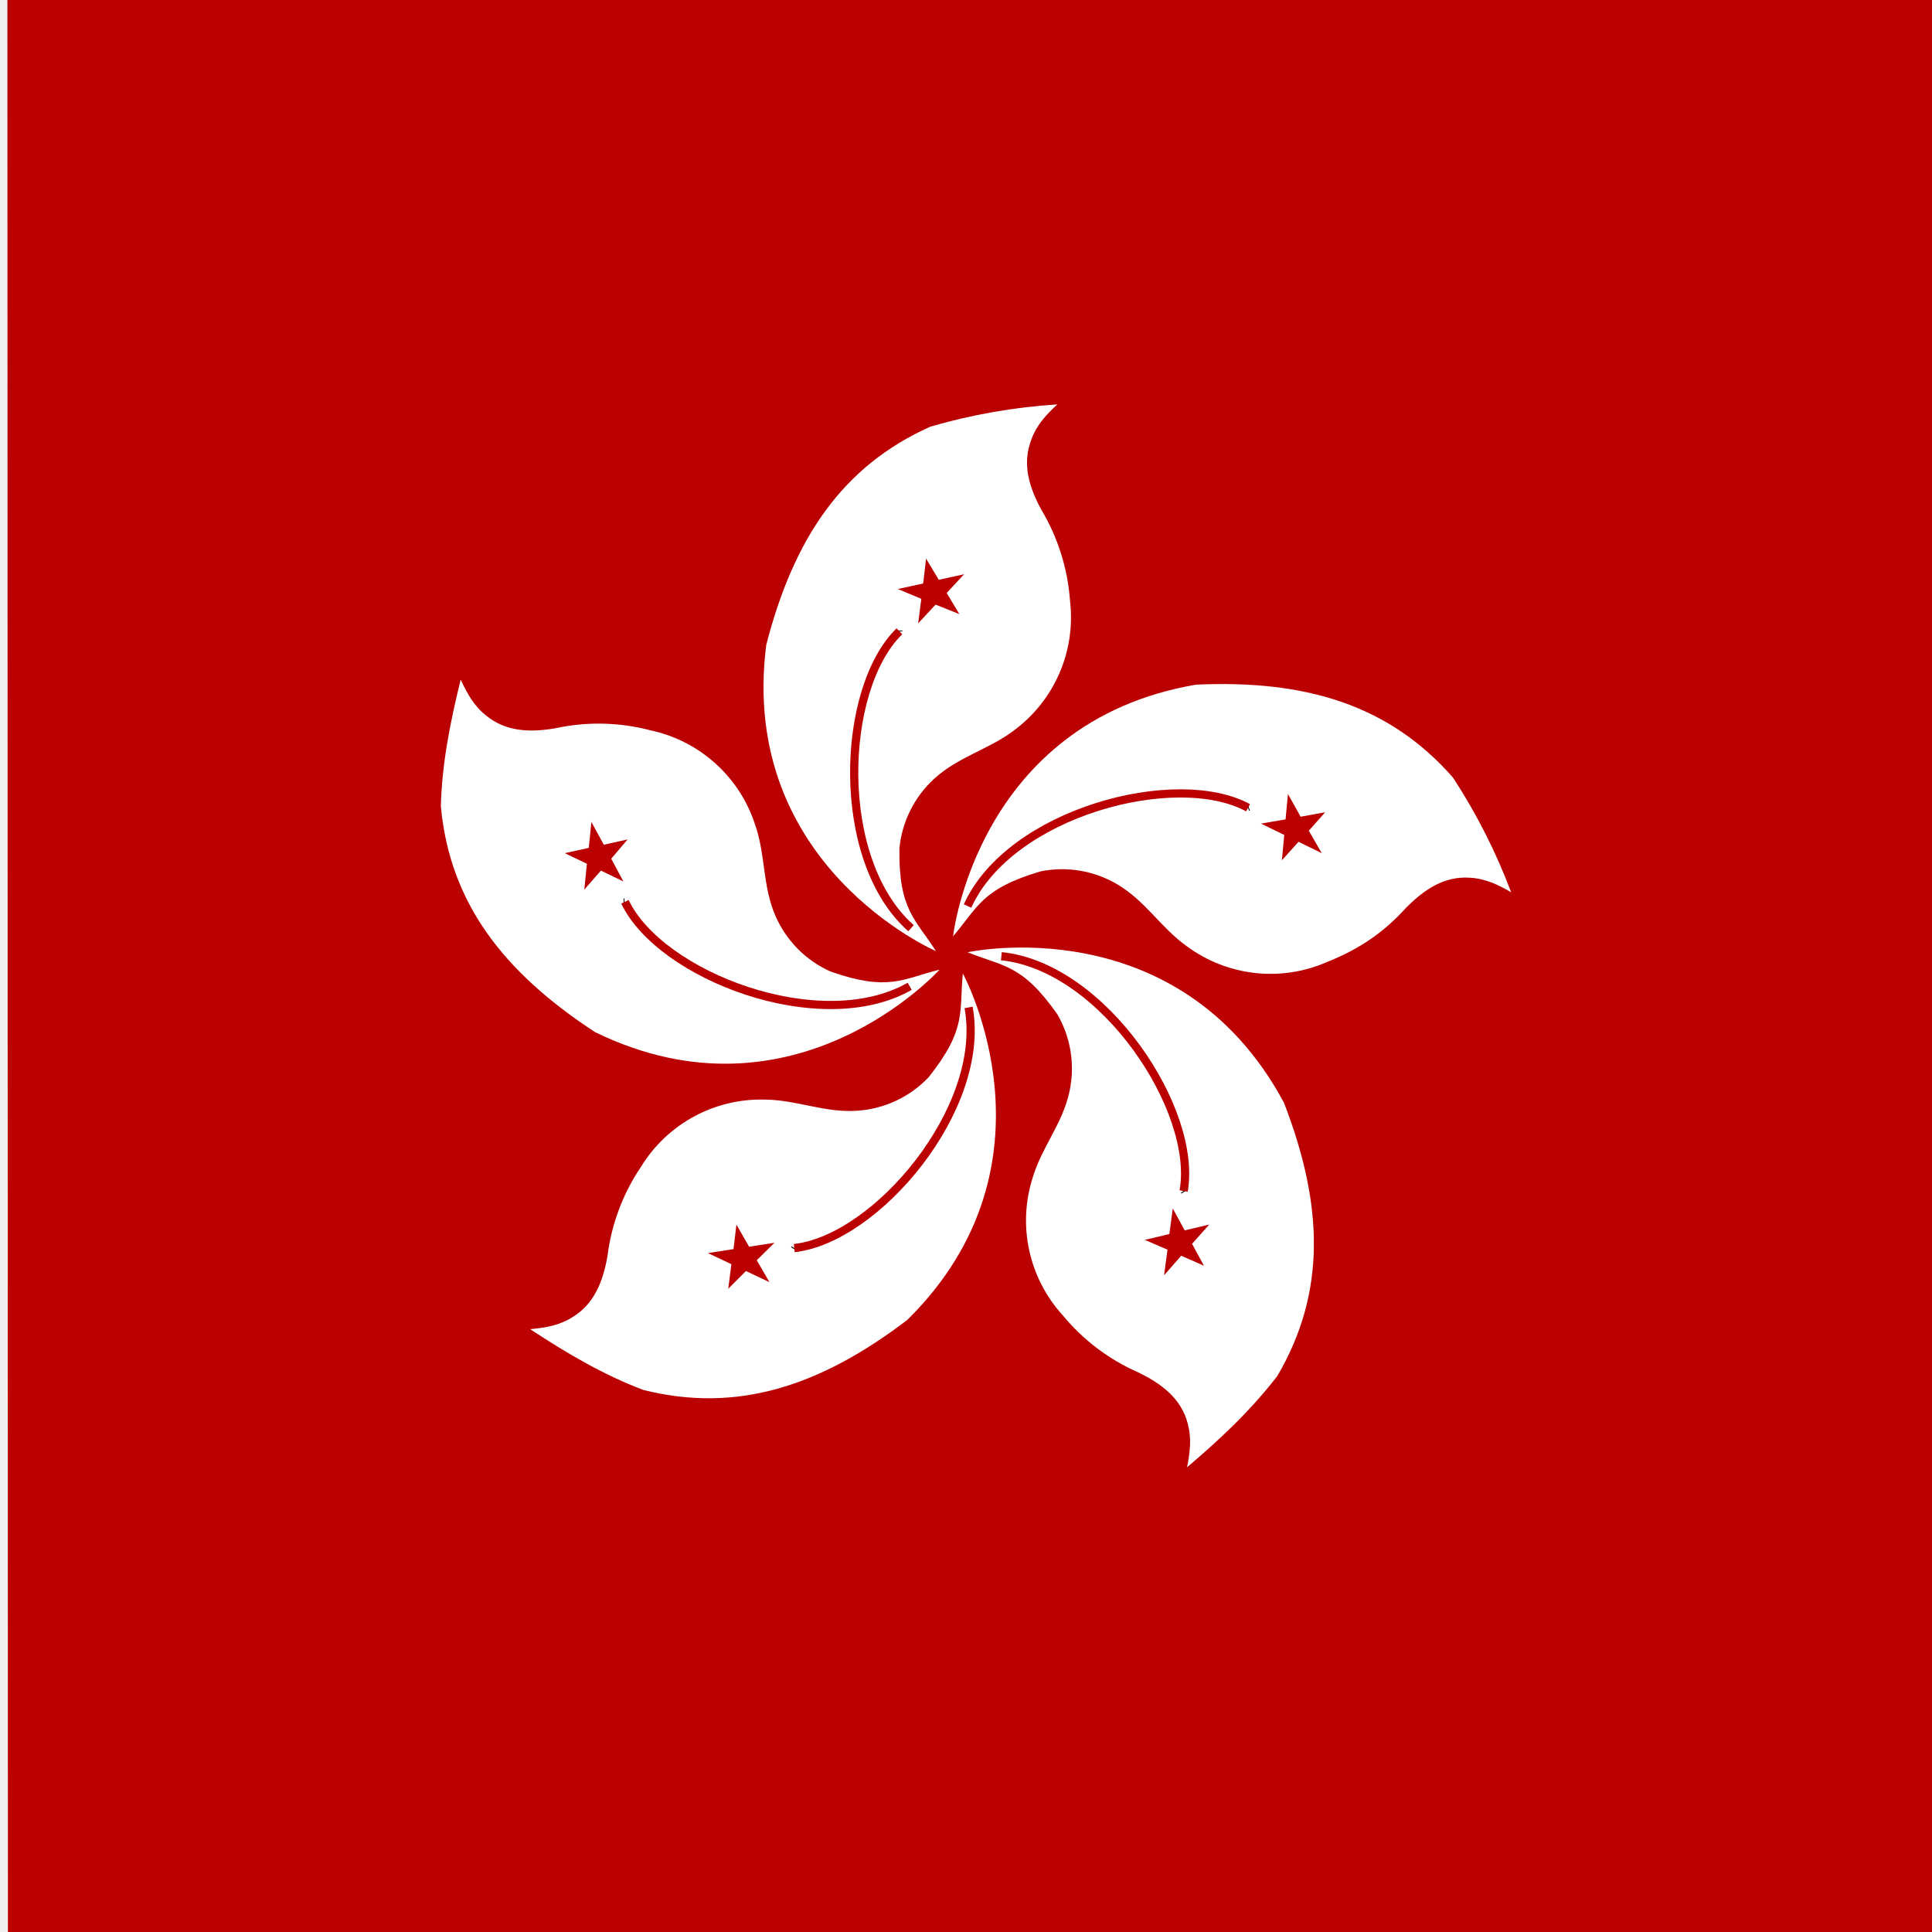
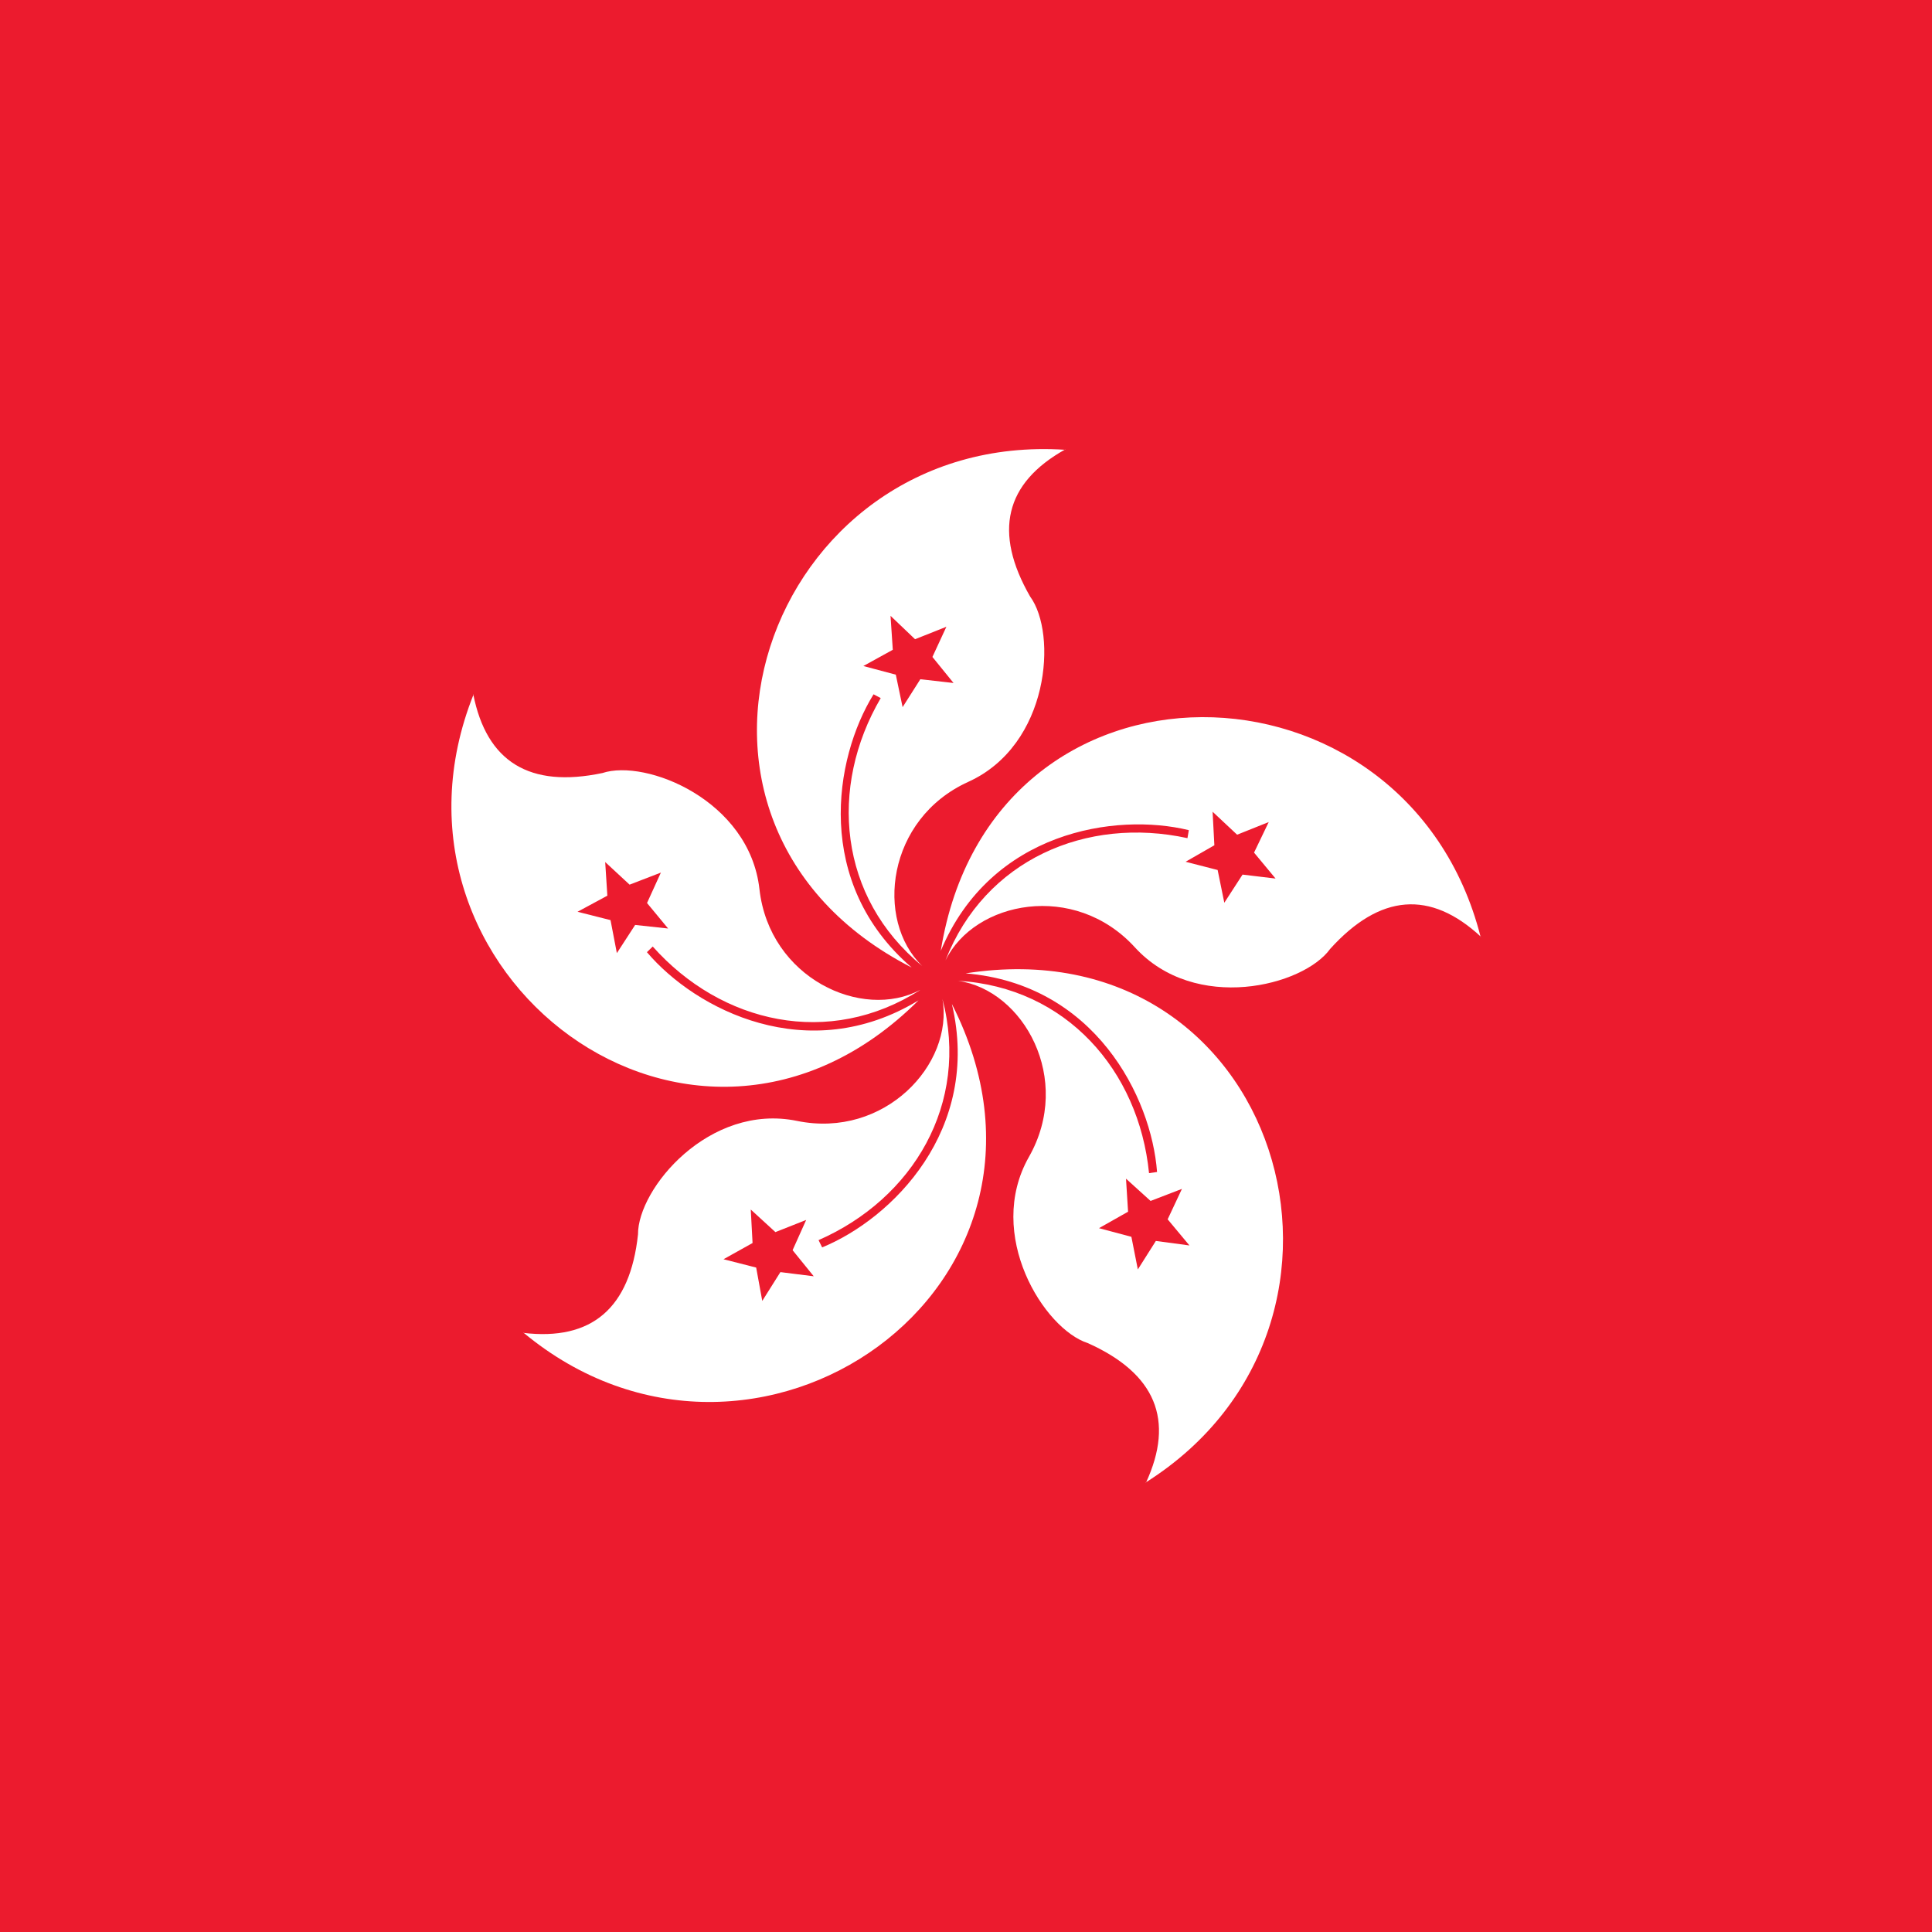
- <svg xmlns="http://www.w3.org/2000/svg" id="flag-icons-hk" viewBox="0 0 512 512">
-   <defs>
-     <clipPath id="a">
-       <path fill-opacity=".7" d="M164.8 0H909v744H165z" />
-     </clipPath>
-   </defs>
-   <g clip-path="url(#a)" transform="matrix(.7 0 0 .7 -113.4 0)">
-     <path fill="#ba0000" fill-rule="evenodd" d="M1063 744.1H0V0h1063z" />
-     <path fill="#fff" fill-rule="evenodd" d="M516.4 360.1s-75-32.3-64.3-116c10.4-40.3 28.8-67.7 62.2-82.6a223 223 0 0 1 48-8.4c-4.4 4-8 8.1-9.8 13.2-3.6 9.2-1 18 3.8 26.8a78 78 0 0 1 10.8 34.4 53.2 53.2 0 0 1-21.2 49c-9.6 7.3-21 9.9-30.2 18.3a41.1 41.1 0 0 0-13.2 26.4c-.3 23.4 6.1 26.7 13.9 39z" />
-     <path fill="#ba0000" fill-rule="evenodd" stroke="#000" stroke-width="3.1" d="M502.1 239v-.3" />
-     <path fill="none" stroke="#ba0000" stroke-width="3.1" d="M506.9 351.4c-29.2-25.8-26.7-90.7-4.4-112.4" />
-     <path fill="#ba0000" fill-rule="evenodd" d="m501.9 223 9.6-2.1 1.1-9.4 4.8 8 9.6-2.1-6.6 7.1 4.8 8-9-3.6-6.6 7.1 1.2-9.3" />
-     <path fill="#fff" fill-rule="evenodd" d="M522.8 354.6s8.9-81.2 92-95.4c41.6-1.9 73.2 7.7 97.3 35.2a223.4 223.4 0 0 1 22 43.4c-5.1-3-10-5.2-15.5-5.5-9.8-.7-17.4 4.4-24.4 11.5-8 8.8-17 15.3-29.8 20.4a53.3 53.3 0 0 1-53-5.9c-9.9-7-15.6-17.1-26.4-23.5a41 41 0 0 0-29.1-4.9c-22.5 6.7-23.7 13.7-33.2 24.7z" />
-     <path fill="#ba0000" fill-rule="evenodd" stroke="#000" stroke-width="3.1" d="m634.4 305.5.3-.1" />
-     <path fill="none" stroke="#ba0000" stroke-width="3.1" d="M528.3 343c16.1-35.5 79-52 106.2-37.2" />
-     <path fill="#ba0000" fill-rule="evenodd" d="m649.6 300.6 4.8 8.6 9.3-1.7-6.2 7 4.9 8.5-8.8-4.3-6.3 7 .9-9.6-8.8-4.3 9.3-1.6" />
-     <path fill="#fff" fill-rule="evenodd" d="M528.4 360.5s79.8-17.4 119.7 57c15 38.8 16 71.8-2.5 103.4-10 13-21.7 24-34.2 34.6 1.2-5.8 1.7-11.2.3-16.4-2.4-9.5-9.7-15.1-18.7-19.5a77.2 77.2 0 0 1-28.7-21.7 53.3 53.3 0 0 1-11.3-52.2c3.5-11.6 11.3-20.3 13.9-32.5a41 41 0 0 0-4.6-29.2c-13.4-19.1-20.5-18-34-23.5z" />
-     <path fill="#ba0000" fill-rule="evenodd" stroke="#000" stroke-width="3.1" d="m610.4 450.7.2.3" />
-     <path fill="none" stroke="#ba0000" stroke-width="3.1" d="M541.1 362c38.8 4 74.5 58.4 69 88.9" />
-     <path fill="#ba0000" fill-rule="evenodd" d="m619.8 463.6-6.5 7.3 4.5 8.3-8.6-3.8-6.5 7.4 1.3-9.7-8.6-3.7 9.3-2.2 1.3-9.7 4.5 8.3" />
-     <path fill="#fff" fill-rule="evenodd" d="M526.6 368.7s39 71.7-21.1 131c-33.1 25.2-64.5 35.4-100 26.5-15.3-5.8-29.1-14-42.8-23 5.8-.5 11.2-1.5 15.8-4.4 8.4-5 11.8-13.5 13.5-23.4a77.2 77.2 0 0 1 12.7-33.7 53.2 53.2 0 0 1 47-25.4c12 .1 22.6 5.1 35 4.2a41 41 0 0 0 26.8-12.6c14.6-18.3 11.6-24.8 13-39.2z" />
-     <path fill="#ba0000" fill-rule="evenodd" stroke="#000" stroke-width="3.1" d="m463 472.7-.2.3" />
-     <path fill="none" stroke="#ba0000" stroke-width="3.1" d="M528.7 381.4c7 38.3-35.1 87.8-66 91.1" />
-     <path fill="#ba0000" fill-rule="evenodd" d="m453.3 485.4-8.9-4.2-6.7 6.7 1.2-9.3-8.9-4.2 9.7-1.5 1.1-9.3 4.8 8.4 9.6-1.5-6.7 6.6" />
-     <path fill="#fff" fill-rule="evenodd" d="M517.7 367.1s-54.7 60.7-130.5 23.6c-34.8-22.8-54.9-49-58.3-85.4.4-16.3 3.6-32.1 7.5-48 2.5 5.3 5.1 10 9.4 13.4 7.5 6.3 16.7 6.7 26.5 5a77.2 77.2 0 0 1 36 .8 53.3 53.3 0 0 1 39.6 35.8c4 11.5 2.7 23 7.7 34.5a41 41 0 0 0 20.8 21c22 7.7 27.2 2.8 41.3-.7z" />
-     <path fill="#ba0000" fill-rule="evenodd" stroke="#000" stroke-width="3.1" d="M398.4 341.7h-.3" />
-     <path fill="none" stroke="#ba0000" stroke-width="3.1" d="M506.4 373.4c-33.8 19.3-94.5-4-107.8-32" />
-     <path fill="#ba0000" fill-rule="evenodd" d="m383.2 336.8 1-9.8-8.4-4 9.1-2 1-9.8 4.7 8.6 9-2-6.2 7.3 4.6 8.6-8.5-4.1" />
-   </g>
+ <svg xmlns="http://www.w3.org/2000/svg" xmlns:xlink="http://www.w3.org/1999/xlink" id="flag-icons-hk" viewBox="0 0 512 512">
+   <path fill="#EC1B2E" d="M0 0h512v512H0" />
+   <path id="a" fill="#fff" d="M282.3 119.2C203 114 166.6 218 241.6 256.4 215.6 234 221 201 231.5 184l1.9 1c-13.8 23.6-11.2 52.8 11 71-12.6-12.2-9.4-39 12.2-48.8s23.6-39.3 16.4-49.1q-14.7-25.6 9.3-39zM243.9 180l-4.7 7.4-1.8-8.6-8.6-2.3 7.8-4.3-.6-9 6.5 6.2 8.3-3.3-3.7 8 5.6 6.9z" />
+   <use xlink:href="#a" transform="rotate(72 248.5 259.5)" />
+   <use xlink:href="#a" transform="rotate(144 248.5 259.5)" />
+   <use xlink:href="#a" transform="rotate(216 248.5 259.5)" />
+   <use xlink:href="#a" transform="rotate(288 248.5 259.5)" />
</svg>
